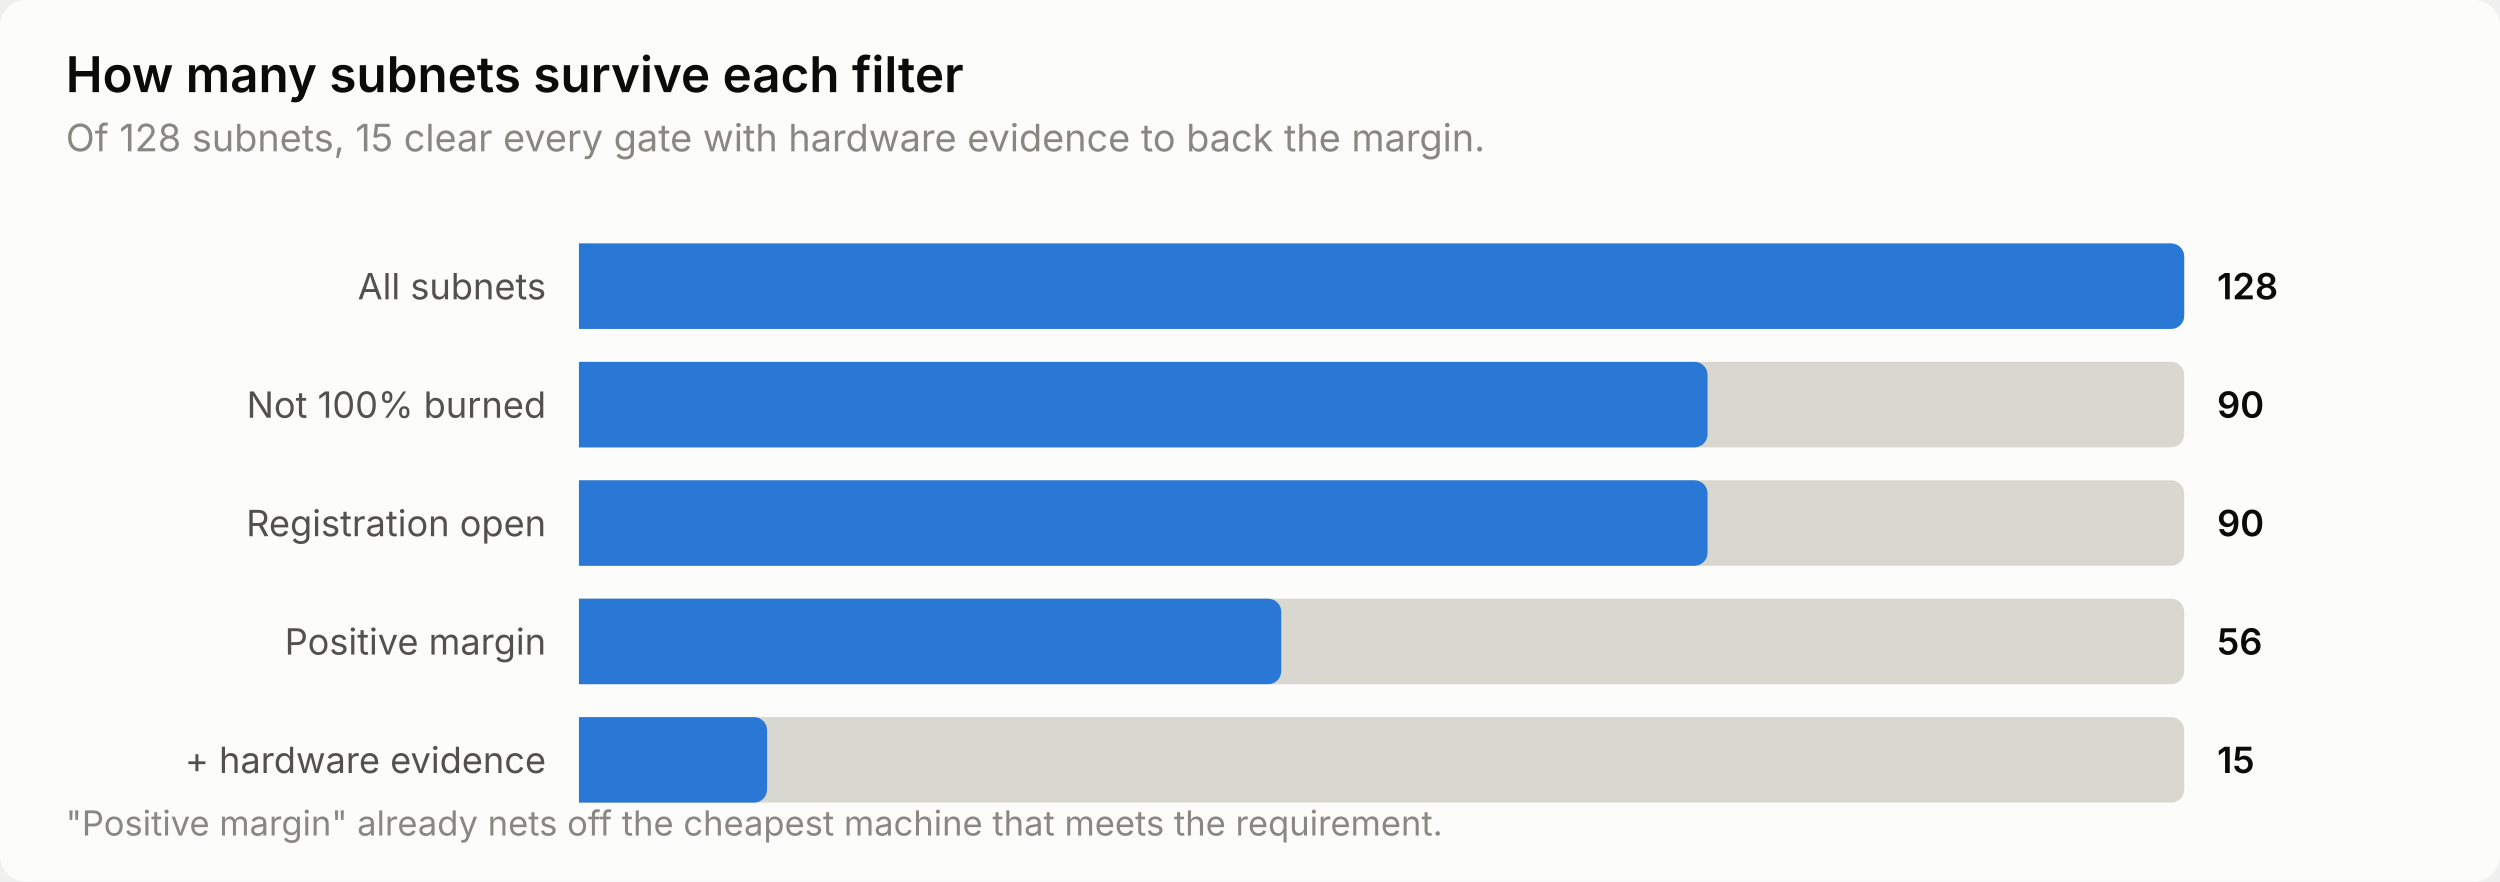
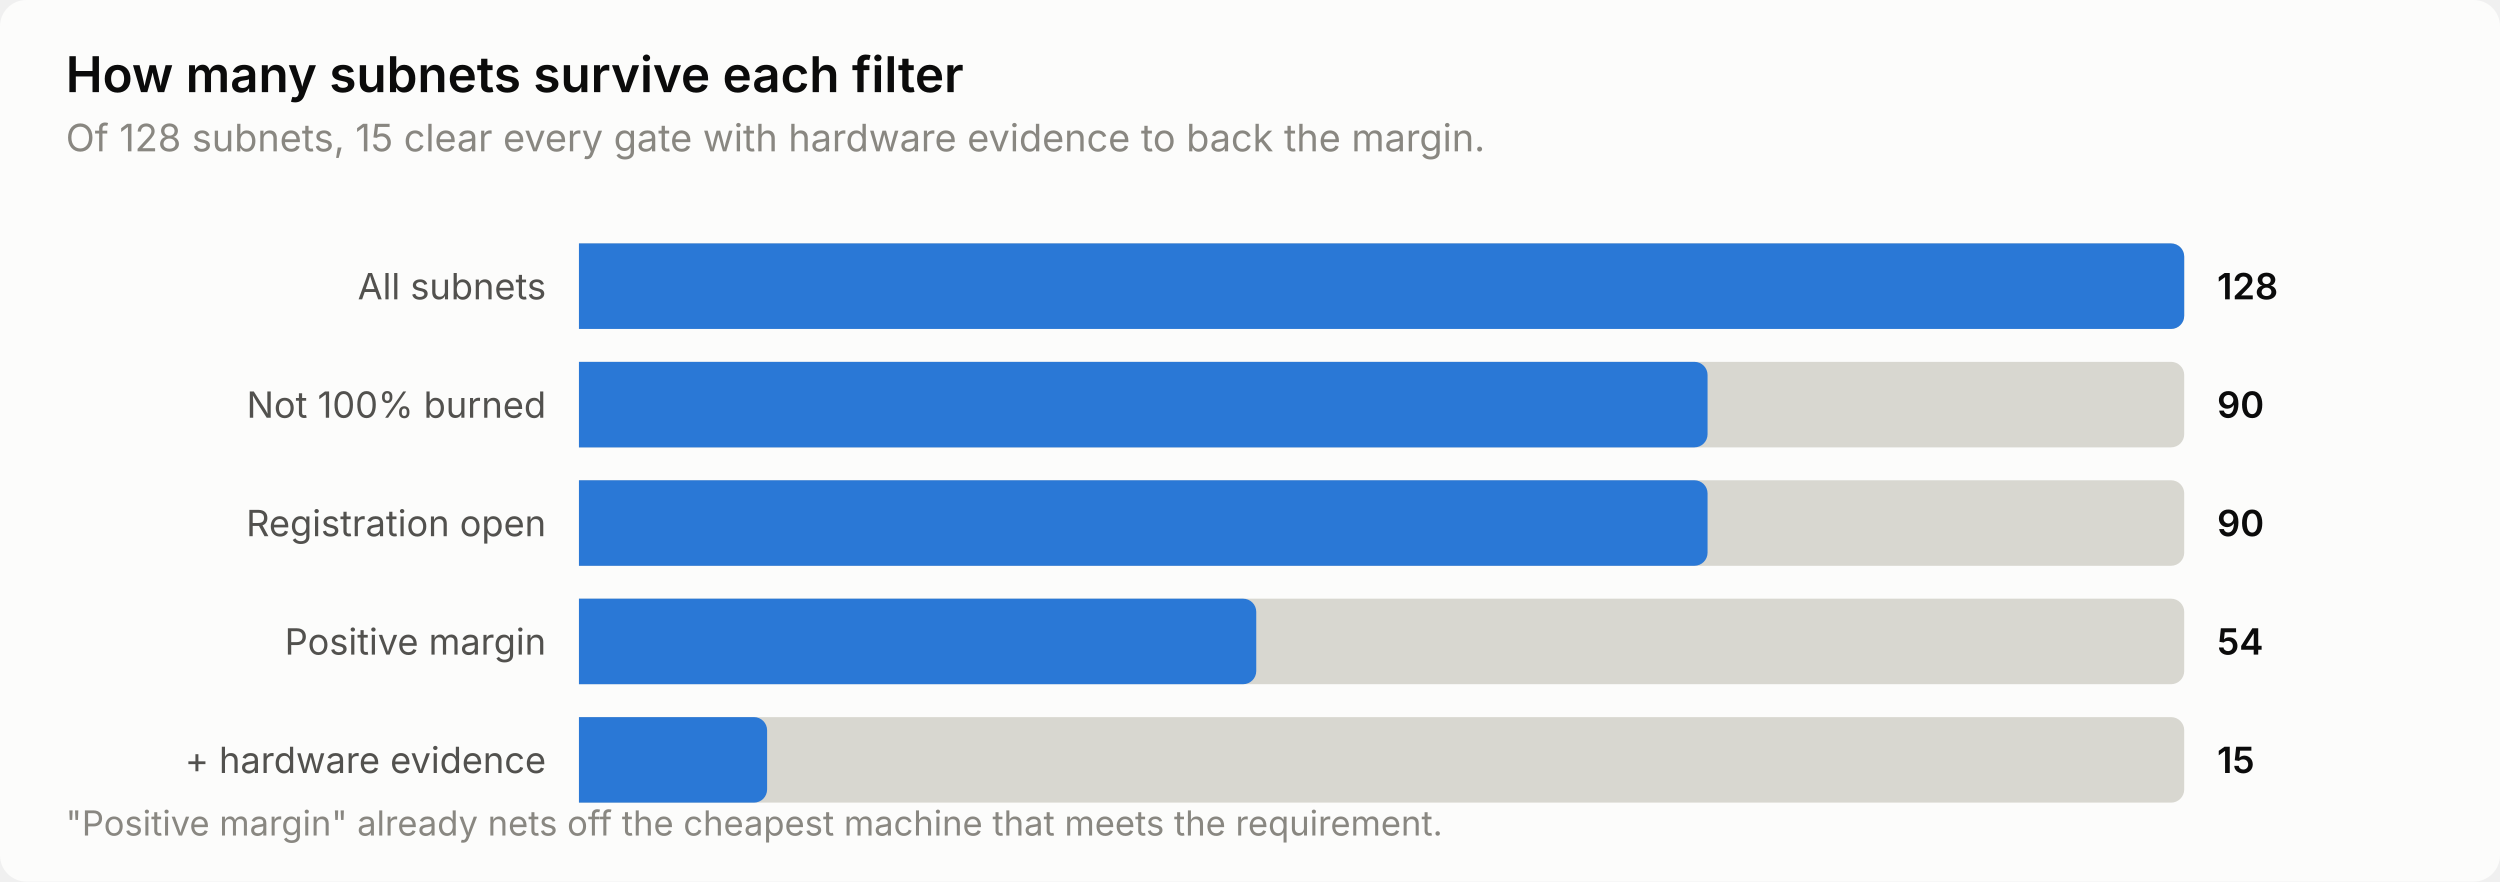
<svg xmlns="http://www.w3.org/2000/svg" width="760" height="268" viewBox="0 0 760 268" role="img" aria-label="How many subnets survive each filter">
  <style>
    text { font-family: system-ui, -apple-system, 'Segoe UI', sans-serif; }
    .t-title { font-size: 15px; font-weight: 600; }
    .t-sub { font-size: 11.5px; }
    .t-lab { font-size: 11px; }
    .t-val { font-size: 11px; font-weight: 600; font-variant-numeric: tabular-nums; }
    .t-tick { font-size: 10.5px; font-variant-numeric: tabular-nums; }

    .surface { fill: #fcfcfb; }
    .ink { fill: #0b0b0b; }
    .ink2 { fill: #52514e; }
    .muted { fill: #898781; }
    .grid { stroke: #e1e0d9; }
    .axis { stroke: #c3c2b7; }
    .accent { fill: #2a78d6; }
    .critical { fill: #d03b3b; }
    .deemph { fill: #d8d7d0; }

    @media (prefers-color-scheme: dark) {
      .surface { fill: #1a1a19; }
      .ink { fill: #ffffff; }
      .ink2 { fill: #c3c2b7; }
      .muted { fill: #898781; }
      .grid { stroke: #2c2c2a; }
      .axis { stroke: #383835; }
      .accent { fill: #3987e5; }
      .deemph { fill: #3a3a37; }
    }
</style>
  <rect class="surface" width="760" height="268" rx="8" />
  <text class="ink t-title" x="20" y="28">How many subnets survive each filter</text>
  <text class="muted t-sub" x="20" y="46">Of 128 subnets, 15 clear every gate with hardware evidence to back the margin.</text>
  <text class="ink2 t-lab" x="166" y="91" text-anchor="end">All subnets</text>
  <path class="deemph" d="M176.0,74.0 H660.0 a4.0,4.0 0 0 1 4.0,4.0 V96.0 a4.0,4.0 0 0 1 -4.0,4.0 H176.0 Z" />
  <path class="accent" d="M176.0,74.0 H660.0 a4.0,4.0 0 0 1 4.0,4.0 V96.0 a4.0,4.0 0 0 1 -4.0,4.0 H176.0 Z" />
  <text class="ink t-val" x="674" y="91">128</text>
  <text class="ink2 t-lab" x="166" y="127" text-anchor="end">Not 100% burned</text>
  <path class="deemph" d="M176.0,110.0 H660.0 a4.0,4.0 0 0 1 4.0,4.0 V132.0 a4.0,4.0 0 0 1 -4.0,4.0 H176.0 Z" />
  <path class="accent" d="M176.0,110.0 H515.1 a4.0,4.0 0 0 1 4.0,4.0 V132.0 a4.0,4.0 0 0 1 -4.0,4.0 H176.0 Z" />
  <text class="ink t-val" x="674" y="127">90</text>
  <text class="ink2 t-lab" x="166" y="163" text-anchor="end">Registration open</text>
  <path class="deemph" d="M176.0,146.0 H660.0 a4.0,4.0 0 0 1 4.0,4.0 V168.0 a4.0,4.0 0 0 1 -4.0,4.0 H176.0 Z" />
  <path class="accent" d="M176.0,146.0 H515.1 a4.0,4.0 0 0 1 4.0,4.0 V168.0 a4.0,4.0 0 0 1 -4.0,4.0 H176.0 Z" />
  <text class="ink t-val" x="674" y="163">90</text>
  <text class="ink2 t-lab" x="166" y="199" text-anchor="end">Positive margin</text>
  <path class="deemph" d="M176.0,182.0 H660.0 a4.0,4.0 0 0 1 4.0,4.0 V204.0 a4.0,4.0 0 0 1 -4.0,4.0 H176.0 Z" />
-   <path class="accent" d="M176.0,182.0 H385.5 a4.0,4.0 0 0 1 4.0,4.0 V204.0 a4.0,4.0 0 0 1 -4.0,4.0 H176.0 Z" />
-   <text class="ink t-val" x="674" y="199">56</text>
+   <path class="accent" d="M176.0,182.0 H377.9 a4.0,4.0 0 0 1 4.0,4.0 V204.0 a4.0,4.0 0 0 1 -4.0,4.0 H176.0 Z" />
+   <text class="ink t-val" x="674" y="199">54</text>
  <text class="ink2 t-lab" x="166" y="235" text-anchor="end">+ hardware evidence</text>
  <path class="deemph" d="M176.0,218.0 H660.0 a4.0,4.0 0 0 1 4.0,4.0 V240.0 a4.0,4.0 0 0 1 -4.0,4.0 H176.0 Z" />
  <path class="accent" d="M176.0,218.0 H229.2 a4.0,4.0 0 0 1 4.0,4.0 V240.0 a4.0,4.0 0 0 1 -4.0,4.0 H176.0 Z" />
  <text class="ink t-val" x="674" y="235">15</text>
  <text class="muted t-tick" x="20" y="254">"Positive margin" already nets off the cheapest machine that meets the requirement.</text>
</svg>
